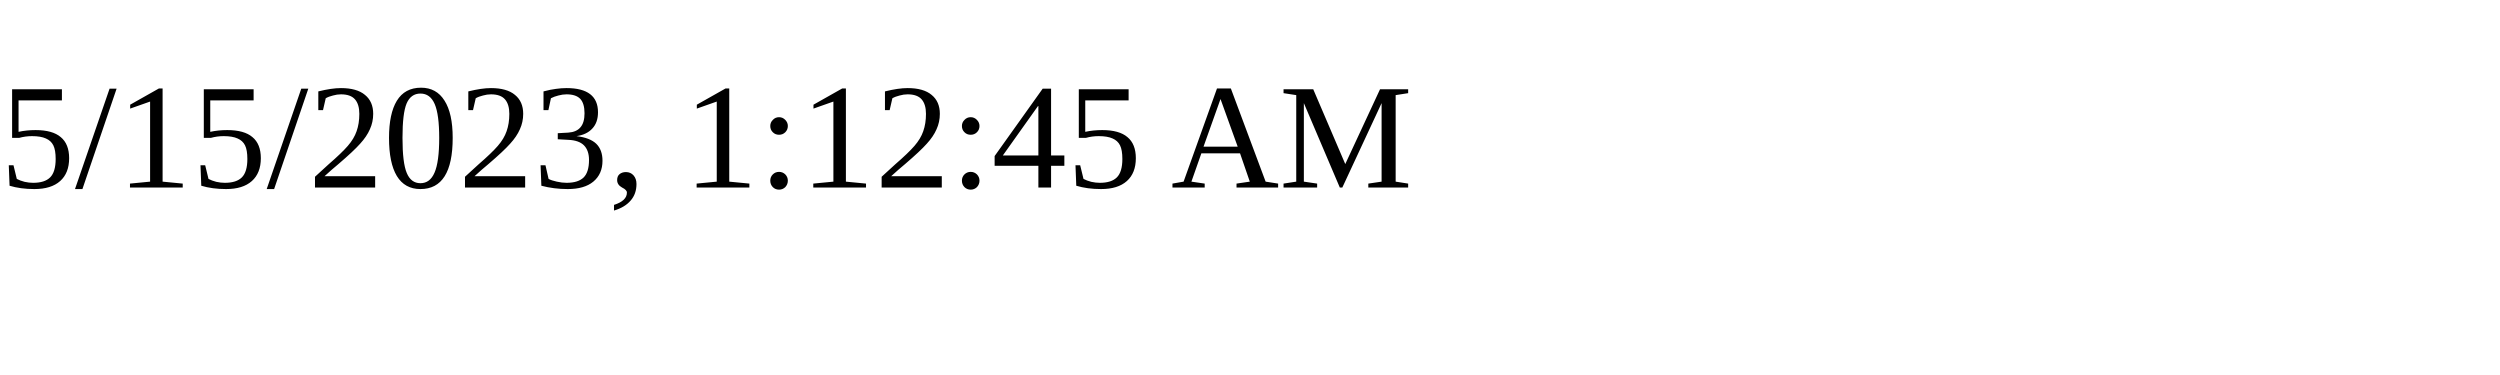
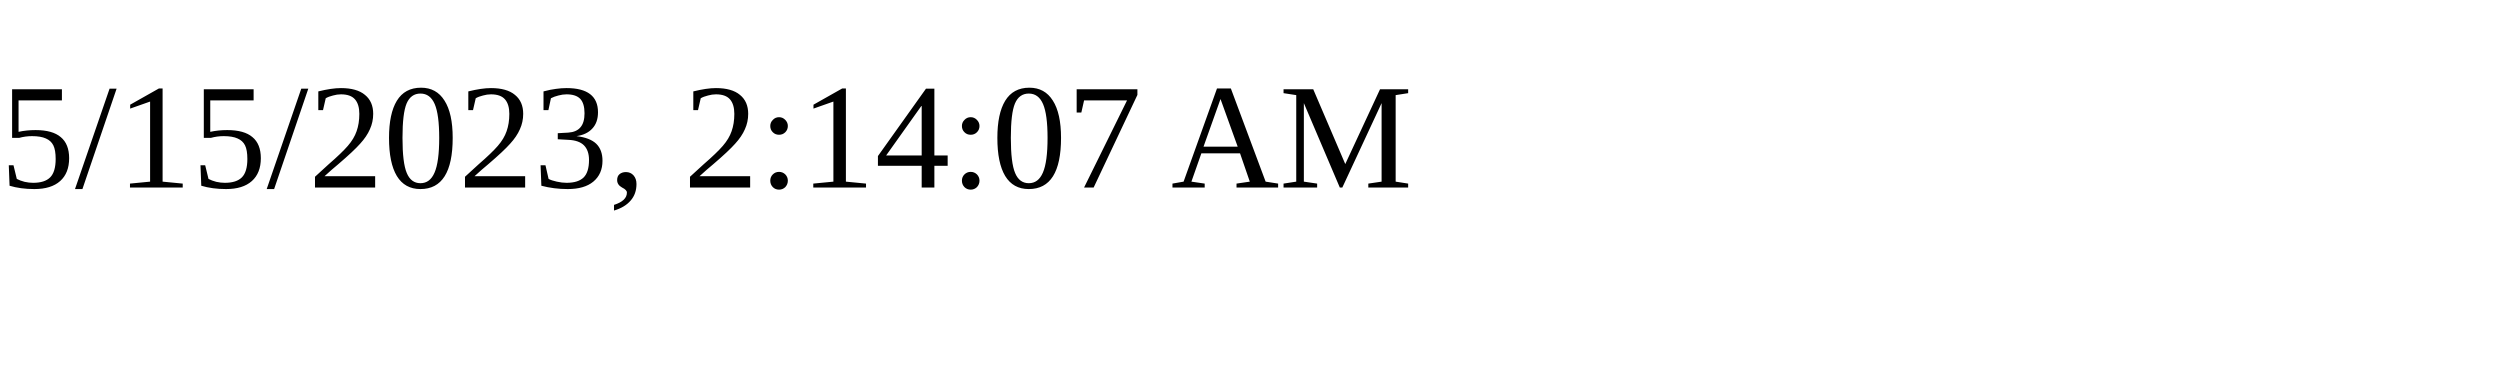
<svg xmlns="http://www.w3.org/2000/svg" height="30" width="200">
-   <text x="0" y="15">5/15/2023, 1:12:45 AM</text>
+   <text x="0" y="15">5/15/2023, 2:14:07 AM</text>
</svg>
